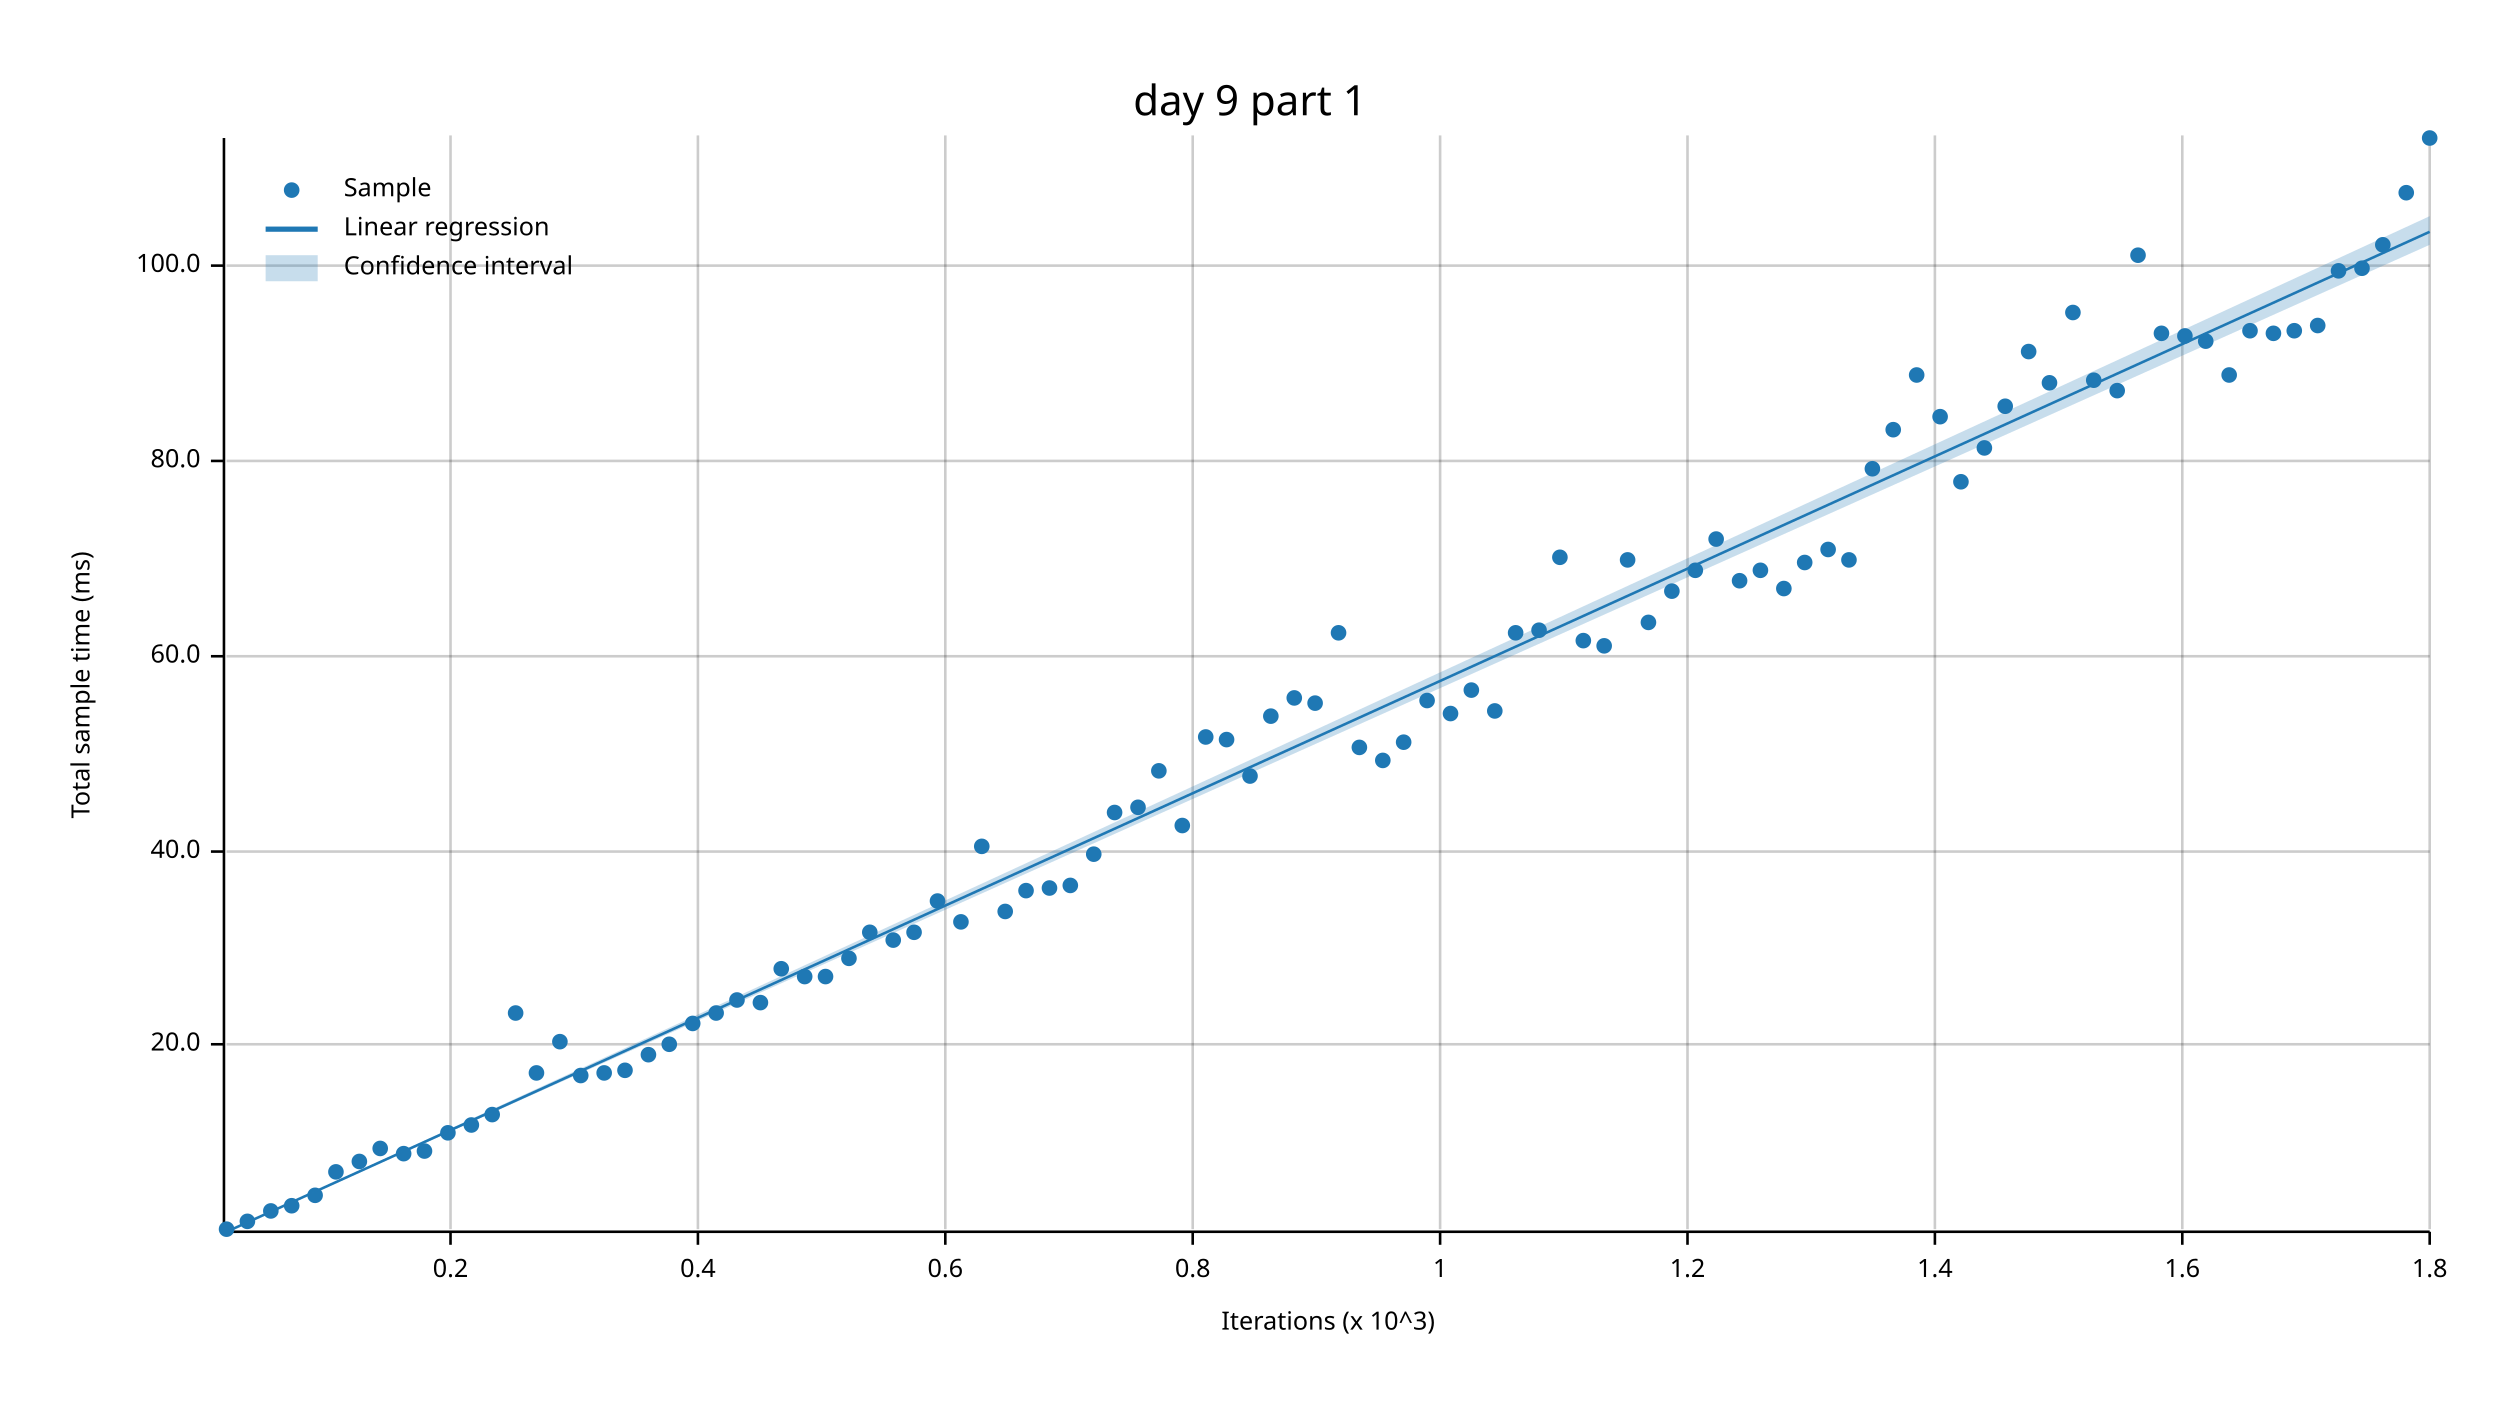
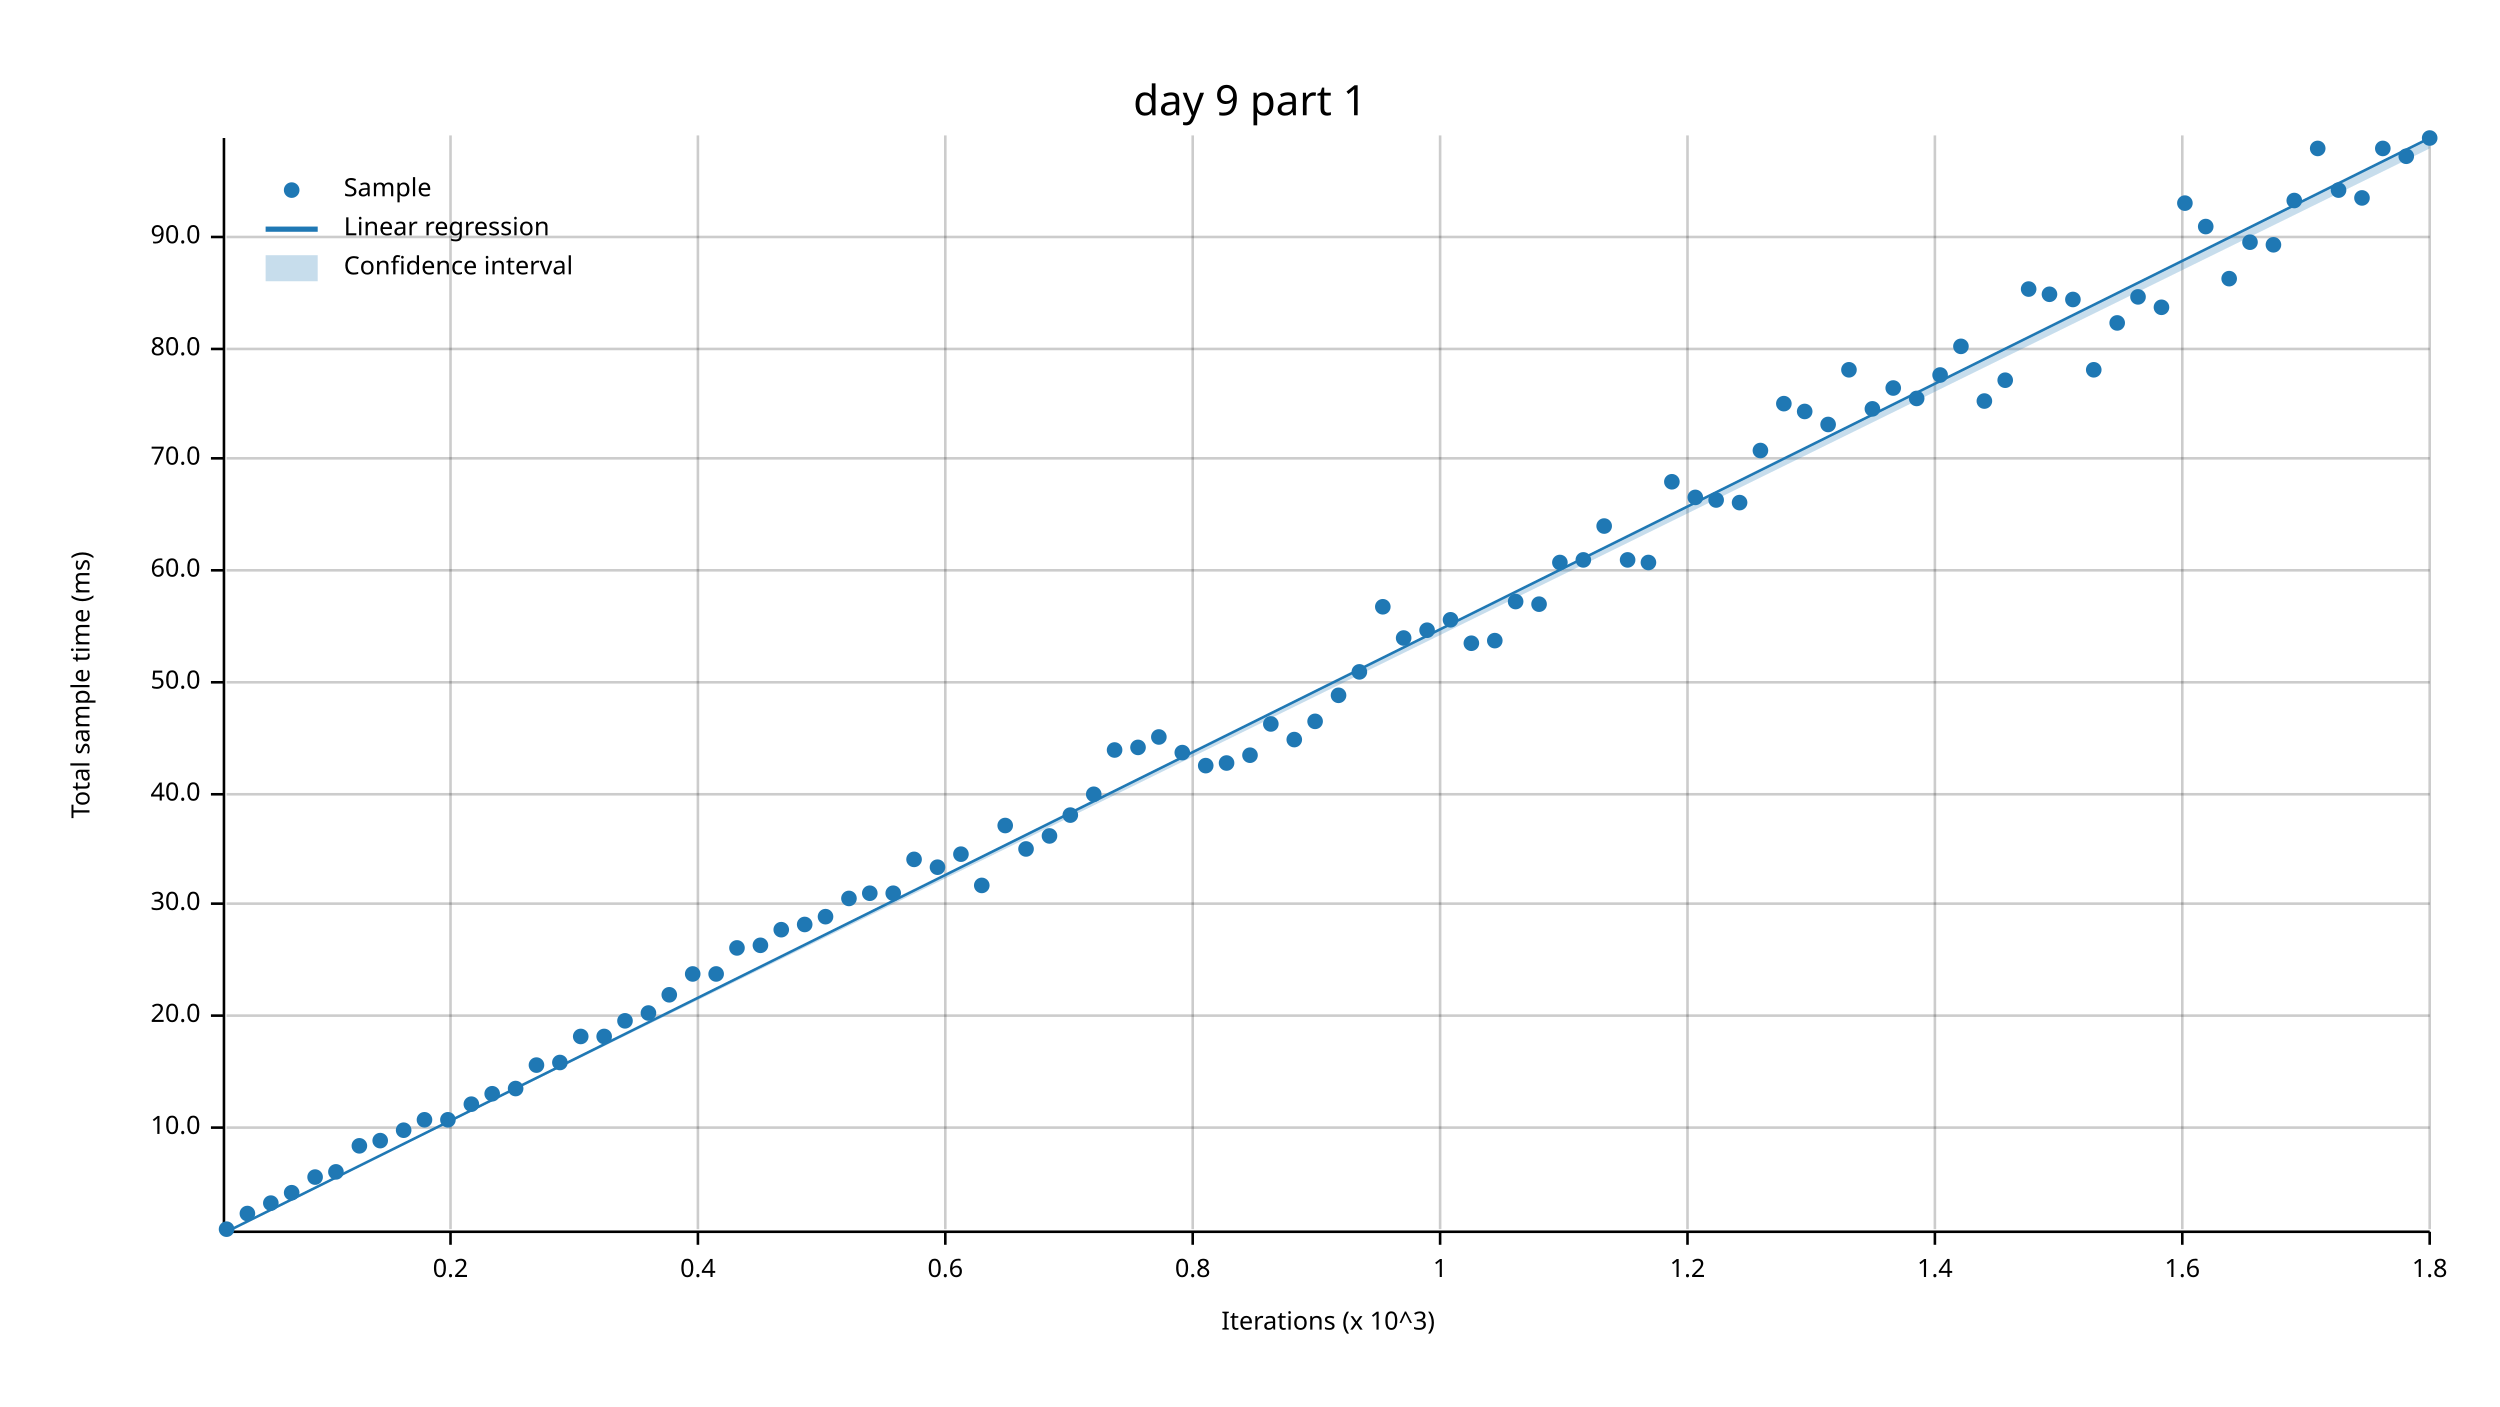
<svg xmlns="http://www.w3.org/2000/svg" width="960" height="540" viewBox="0 0 960 540">
  <text x="480" y="32" dy="0.76em" text-anchor="middle" font-family="sans-serif" font-size="16.129" opacity="1" fill="#000000">
day 9 part 1
</text>
  <text x="27" y="263" dy="0.76em" text-anchor="middle" font-family="sans-serif" font-size="9.677" opacity="1" fill="#000000" transform="rotate(270, 27, 263)">
Total sample time (ms)
</text>
  <text x="510" y="513" dy="-0.5ex" text-anchor="middle" font-family="sans-serif" font-size="9.677" opacity="1" fill="#000000">
Iterations (x 10^3)
</text>
  <line opacity="0.2" stroke="#000000" stroke-width="1" x1="173" y1="472" x2="173" y2="52" />
  <line opacity="0.2" stroke="#000000" stroke-width="1" x1="268" y1="472" x2="268" y2="52" />
  <line opacity="0.2" stroke="#000000" stroke-width="1" x1="363" y1="472" x2="363" y2="52" />
  <line opacity="0.2" stroke="#000000" stroke-width="1" x1="458" y1="472" x2="458" y2="52" />
  <line opacity="0.2" stroke="#000000" stroke-width="1" x1="553" y1="472" x2="553" y2="52" />
  <line opacity="0.2" stroke="#000000" stroke-width="1" x1="648" y1="472" x2="648" y2="52" />
  <line opacity="0.2" stroke="#000000" stroke-width="1" x1="743" y1="472" x2="743" y2="52" />
  <line opacity="0.2" stroke="#000000" stroke-width="1" x1="838" y1="472" x2="838" y2="52" />
  <line opacity="0.2" stroke="#000000" stroke-width="1" x1="933" y1="472" x2="933" y2="52" />
-   <line opacity="0.2" stroke="#000000" stroke-width="1" x1="87" y1="401" x2="933" y2="401" />
-   <line opacity="0.2" stroke="#000000" stroke-width="1" x1="87" y1="327" x2="933" y2="327" />
-   <line opacity="0.2" stroke="#000000" stroke-width="1" x1="87" y1="252" x2="933" y2="252" />
-   <line opacity="0.2" stroke="#000000" stroke-width="1" x1="87" y1="177" x2="933" y2="177" />
-   <line opacity="0.2" stroke="#000000" stroke-width="1" x1="87" y1="102" x2="933" y2="102" />
+   <line opacity="0.2" stroke="#000000" stroke-width="1" x1="87" y1="433" x2="933" y2="433" />
+   <line opacity="0.2" stroke="#000000" stroke-width="1" x1="87" y1="390" x2="933" y2="390" />
+   <line opacity="0.2" stroke="#000000" stroke-width="1" x1="87" y1="347" x2="933" y2="347" />
+   <line opacity="0.2" stroke="#000000" stroke-width="1" x1="87" y1="305" x2="933" y2="305" />
+   <line opacity="0.2" stroke="#000000" stroke-width="1" x1="87" y1="262" x2="933" y2="262" />
+   <line opacity="0.2" stroke="#000000" stroke-width="1" x1="87" y1="219" x2="933" y2="219" />
+   <line opacity="0.2" stroke="#000000" stroke-width="1" x1="87" y1="176" x2="933" y2="176" />
+   <line opacity="0.2" stroke="#000000" stroke-width="1" x1="87" y1="134" x2="933" y2="134" />
+   <line opacity="0.2" stroke="#000000" stroke-width="1" x1="87" y1="91" x2="933" y2="91" />
  <polyline fill="none" opacity="1" stroke="#000000" stroke-width="1" points="86,53 86,473 " />
-   <text x="77" y="401" dy="0.5ex" text-anchor="end" font-family="sans-serif" font-size="9.677" opacity="1" fill="#000000">
+   <text x="77" y="433" dy="0.5ex" text-anchor="end" font-family="sans-serif" font-size="9.677" opacity="1" fill="#000000">
+ 10.0
+ </text>
+   <polyline fill="none" opacity="1" stroke="#000000" stroke-width="1" points="81,433 86,433 " />
+   <text x="77" y="390" dy="0.5ex" text-anchor="end" font-family="sans-serif" font-size="9.677" opacity="1" fill="#000000">
20.0
</text>
-   <polyline fill="none" opacity="1" stroke="#000000" stroke-width="1" points="81,401 86,401 " />
-   <text x="77" y="327" dy="0.5ex" text-anchor="end" font-family="sans-serif" font-size="9.677" opacity="1" fill="#000000">
+   <polyline fill="none" opacity="1" stroke="#000000" stroke-width="1" points="81,390 86,390 " />
+   <text x="77" y="347" dy="0.5ex" text-anchor="end" font-family="sans-serif" font-size="9.677" opacity="1" fill="#000000">
+ 30.0
+ </text>
+   <polyline fill="none" opacity="1" stroke="#000000" stroke-width="1" points="81,347 86,347 " />
+   <text x="77" y="305" dy="0.5ex" text-anchor="end" font-family="sans-serif" font-size="9.677" opacity="1" fill="#000000">
40.0
</text>
-   <polyline fill="none" opacity="1" stroke="#000000" stroke-width="1" points="81,327 86,327 " />
-   <text x="77" y="252" dy="0.5ex" text-anchor="end" font-family="sans-serif" font-size="9.677" opacity="1" fill="#000000">
+   <polyline fill="none" opacity="1" stroke="#000000" stroke-width="1" points="81,305 86,305 " />
+   <text x="77" y="262" dy="0.5ex" text-anchor="end" font-family="sans-serif" font-size="9.677" opacity="1" fill="#000000">
+ 50.0
+ </text>
+   <polyline fill="none" opacity="1" stroke="#000000" stroke-width="1" points="81,262 86,262 " />
+   <text x="77" y="219" dy="0.5ex" text-anchor="end" font-family="sans-serif" font-size="9.677" opacity="1" fill="#000000">
60.0
</text>
-   <polyline fill="none" opacity="1" stroke="#000000" stroke-width="1" points="81,252 86,252 " />
-   <text x="77" y="177" dy="0.5ex" text-anchor="end" font-family="sans-serif" font-size="9.677" opacity="1" fill="#000000">
+   <polyline fill="none" opacity="1" stroke="#000000" stroke-width="1" points="81,219 86,219 " />
+   <text x="77" y="176" dy="0.5ex" text-anchor="end" font-family="sans-serif" font-size="9.677" opacity="1" fill="#000000">
+ 70.0
+ </text>
+   <polyline fill="none" opacity="1" stroke="#000000" stroke-width="1" points="81,176 86,176 " />
+   <text x="77" y="134" dy="0.5ex" text-anchor="end" font-family="sans-serif" font-size="9.677" opacity="1" fill="#000000">
80.0
</text>
-   <polyline fill="none" opacity="1" stroke="#000000" stroke-width="1" points="81,177 86,177 " />
-   <text x="77" y="102" dy="0.5ex" text-anchor="end" font-family="sans-serif" font-size="9.677" opacity="1" fill="#000000">
- 100.0
- </text>
-   <polyline fill="none" opacity="1" stroke="#000000" stroke-width="1" points="81,102 86,102 " />
+   <polyline fill="none" opacity="1" stroke="#000000" stroke-width="1" points="81,134 86,134 " />
+   <text x="77" y="91" dy="0.5ex" text-anchor="end" font-family="sans-serif" font-size="9.677" opacity="1" fill="#000000">
+ 90.0
+ </text>
+   <polyline fill="none" opacity="1" stroke="#000000" stroke-width="1" points="81,91 86,91 " />
  <polyline fill="none" opacity="1" stroke="#000000" stroke-width="1" points="87,473 933,473 " />
  <text x="173" y="483" dy="0.76em" text-anchor="middle" font-family="sans-serif" font-size="9.677" opacity="1" fill="#000000">
0.2
</text>
  <polyline fill="none" opacity="1" stroke="#000000" stroke-width="1" points="173,473 173,478 " />
  <text x="268" y="483" dy="0.76em" text-anchor="middle" font-family="sans-serif" font-size="9.677" opacity="1" fill="#000000">
0.4
</text>
  <polyline fill="none" opacity="1" stroke="#000000" stroke-width="1" points="268,473 268,478 " />
  <text x="363" y="483" dy="0.76em" text-anchor="middle" font-family="sans-serif" font-size="9.677" opacity="1" fill="#000000">
0.6
</text>
  <polyline fill="none" opacity="1" stroke="#000000" stroke-width="1" points="363,473 363,478 " />
  <text x="458" y="483" dy="0.76em" text-anchor="middle" font-family="sans-serif" font-size="9.677" opacity="1" fill="#000000">
0.8
</text>
  <polyline fill="none" opacity="1" stroke="#000000" stroke-width="1" points="458,473 458,478 " />
  <text x="553" y="483" dy="0.76em" text-anchor="middle" font-family="sans-serif" font-size="9.677" opacity="1" fill="#000000">
1
</text>
  <polyline fill="none" opacity="1" stroke="#000000" stroke-width="1" points="553,473 553,478 " />
  <text x="648" y="483" dy="0.76em" text-anchor="middle" font-family="sans-serif" font-size="9.677" opacity="1" fill="#000000">
1.2
</text>
  <polyline fill="none" opacity="1" stroke="#000000" stroke-width="1" points="648,473 648,478 " />
  <text x="743" y="483" dy="0.76em" text-anchor="middle" font-family="sans-serif" font-size="9.677" opacity="1" fill="#000000">
1.4
</text>
  <polyline fill="none" opacity="1" stroke="#000000" stroke-width="1" points="743,473 743,478 " />
  <text x="838" y="483" dy="0.76em" text-anchor="middle" font-family="sans-serif" font-size="9.677" opacity="1" fill="#000000">
1.6
</text>
  <polyline fill="none" opacity="1" stroke="#000000" stroke-width="1" points="838,473 838,478 " />
  <text x="933" y="483" dy="0.76em" text-anchor="middle" font-family="sans-serif" font-size="9.677" opacity="1" fill="#000000">
1.8
</text>
  <polyline fill="none" opacity="1" stroke="#000000" stroke-width="1" points="933,473 933,478 " />
  <circle cx="87" cy="472" r="3" opacity="1" fill="#1F78B4" stroke="none" />
-   <circle cx="95" cy="469" r="3" opacity="1" fill="#1F78B4" stroke="none" />
-   <circle cx="104" cy="465" r="3" opacity="1" fill="#1F78B4" stroke="none" />
-   <circle cx="112" cy="463" r="3" opacity="1" fill="#1F78B4" stroke="none" />
-   <circle cx="121" cy="459" r="3" opacity="1" fill="#1F78B4" stroke="none" />
+   <circle cx="95" cy="466" r="3" opacity="1" fill="#1F78B4" stroke="none" />
+   <circle cx="104" cy="462" r="3" opacity="1" fill="#1F78B4" stroke="none" />
+   <circle cx="112" cy="458" r="3" opacity="1" fill="#1F78B4" stroke="none" />
+   <circle cx="121" cy="452" r="3" opacity="1" fill="#1F78B4" stroke="none" />
  <circle cx="129" cy="450" r="3" opacity="1" fill="#1F78B4" stroke="none" />
-   <circle cx="138" cy="446" r="3" opacity="1" fill="#1F78B4" stroke="none" />
-   <circle cx="146" cy="441" r="3" opacity="1" fill="#1F78B4" stroke="none" />
-   <circle cx="155" cy="443" r="3" opacity="1" fill="#1F78B4" stroke="none" />
-   <circle cx="163" cy="442" r="3" opacity="1" fill="#1F78B4" stroke="none" />
-   <circle cx="172" cy="435" r="3" opacity="1" fill="#1F78B4" stroke="none" />
-   <circle cx="181" cy="432" r="3" opacity="1" fill="#1F78B4" stroke="none" />
-   <circle cx="189" cy="428" r="3" opacity="1" fill="#1F78B4" stroke="none" />
-   <circle cx="198" cy="389" r="3" opacity="1" fill="#1F78B4" stroke="none" />
-   <circle cx="206" cy="412" r="3" opacity="1" fill="#1F78B4" stroke="none" />
-   <circle cx="215" cy="400" r="3" opacity="1" fill="#1F78B4" stroke="none" />
-   <circle cx="223" cy="413" r="3" opacity="1" fill="#1F78B4" stroke="none" />
-   <circle cx="232" cy="412" r="3" opacity="1" fill="#1F78B4" stroke="none" />
-   <circle cx="240" cy="411" r="3" opacity="1" fill="#1F78B4" stroke="none" />
-   <circle cx="249" cy="405" r="3" opacity="1" fill="#1F78B4" stroke="none" />
-   <circle cx="257" cy="401" r="3" opacity="1" fill="#1F78B4" stroke="none" />
-   <circle cx="266" cy="393" r="3" opacity="1" fill="#1F78B4" stroke="none" />
-   <circle cx="275" cy="389" r="3" opacity="1" fill="#1F78B4" stroke="none" />
-   <circle cx="283" cy="384" r="3" opacity="1" fill="#1F78B4" stroke="none" />
-   <circle cx="292" cy="385" r="3" opacity="1" fill="#1F78B4" stroke="none" />
-   <circle cx="300" cy="372" r="3" opacity="1" fill="#1F78B4" stroke="none" />
-   <circle cx="309" cy="375" r="3" opacity="1" fill="#1F78B4" stroke="none" />
-   <circle cx="317" cy="375" r="3" opacity="1" fill="#1F78B4" stroke="none" />
-   <circle cx="326" cy="368" r="3" opacity="1" fill="#1F78B4" stroke="none" />
-   <circle cx="334" cy="358" r="3" opacity="1" fill="#1F78B4" stroke="none" />
-   <circle cx="343" cy="361" r="3" opacity="1" fill="#1F78B4" stroke="none" />
-   <circle cx="351" cy="358" r="3" opacity="1" fill="#1F78B4" stroke="none" />
-   <circle cx="360" cy="346" r="3" opacity="1" fill="#1F78B4" stroke="none" />
-   <circle cx="369" cy="354" r="3" opacity="1" fill="#1F78B4" stroke="none" />
-   <circle cx="377" cy="325" r="3" opacity="1" fill="#1F78B4" stroke="none" />
-   <circle cx="386" cy="350" r="3" opacity="1" fill="#1F78B4" stroke="none" />
-   <circle cx="394" cy="342" r="3" opacity="1" fill="#1F78B4" stroke="none" />
-   <circle cx="403" cy="341" r="3" opacity="1" fill="#1F78B4" stroke="none" />
-   <circle cx="411" cy="340" r="3" opacity="1" fill="#1F78B4" stroke="none" />
-   <circle cx="420" cy="328" r="3" opacity="1" fill="#1F78B4" stroke="none" />
-   <circle cx="428" cy="312" r="3" opacity="1" fill="#1F78B4" stroke="none" />
-   <circle cx="437" cy="310" r="3" opacity="1" fill="#1F78B4" stroke="none" />
-   <circle cx="445" cy="296" r="3" opacity="1" fill="#1F78B4" stroke="none" />
-   <circle cx="454" cy="317" r="3" opacity="1" fill="#1F78B4" stroke="none" />
-   <circle cx="463" cy="283" r="3" opacity="1" fill="#1F78B4" stroke="none" />
-   <circle cx="471" cy="284" r="3" opacity="1" fill="#1F78B4" stroke="none" />
-   <circle cx="480" cy="298" r="3" opacity="1" fill="#1F78B4" stroke="none" />
-   <circle cx="488" cy="275" r="3" opacity="1" fill="#1F78B4" stroke="none" />
-   <circle cx="497" cy="268" r="3" opacity="1" fill="#1F78B4" stroke="none" />
-   <circle cx="505" cy="270" r="3" opacity="1" fill="#1F78B4" stroke="none" />
-   <circle cx="514" cy="243" r="3" opacity="1" fill="#1F78B4" stroke="none" />
-   <circle cx="522" cy="287" r="3" opacity="1" fill="#1F78B4" stroke="none" />
-   <circle cx="531" cy="292" r="3" opacity="1" fill="#1F78B4" stroke="none" />
-   <circle cx="539" cy="285" r="3" opacity="1" fill="#1F78B4" stroke="none" />
-   <circle cx="548" cy="269" r="3" opacity="1" fill="#1F78B4" stroke="none" />
-   <circle cx="557" cy="274" r="3" opacity="1" fill="#1F78B4" stroke="none" />
-   <circle cx="565" cy="265" r="3" opacity="1" fill="#1F78B4" stroke="none" />
-   <circle cx="574" cy="273" r="3" opacity="1" fill="#1F78B4" stroke="none" />
-   <circle cx="582" cy="243" r="3" opacity="1" fill="#1F78B4" stroke="none" />
-   <circle cx="591" cy="242" r="3" opacity="1" fill="#1F78B4" stroke="none" />
-   <circle cx="599" cy="214" r="3" opacity="1" fill="#1F78B4" stroke="none" />
-   <circle cx="608" cy="246" r="3" opacity="1" fill="#1F78B4" stroke="none" />
-   <circle cx="616" cy="248" r="3" opacity="1" fill="#1F78B4" stroke="none" />
+   <circle cx="138" cy="440" r="3" opacity="1" fill="#1F78B4" stroke="none" />
+   <circle cx="146" cy="438" r="3" opacity="1" fill="#1F78B4" stroke="none" />
+   <circle cx="155" cy="434" r="3" opacity="1" fill="#1F78B4" stroke="none" />
+   <circle cx="163" cy="430" r="3" opacity="1" fill="#1F78B4" stroke="none" />
+   <circle cx="172" cy="430" r="3" opacity="1" fill="#1F78B4" stroke="none" />
+   <circle cx="181" cy="424" r="3" opacity="1" fill="#1F78B4" stroke="none" />
+   <circle cx="189" cy="420" r="3" opacity="1" fill="#1F78B4" stroke="none" />
+   <circle cx="198" cy="418" r="3" opacity="1" fill="#1F78B4" stroke="none" />
+   <circle cx="206" cy="409" r="3" opacity="1" fill="#1F78B4" stroke="none" />
+   <circle cx="215" cy="408" r="3" opacity="1" fill="#1F78B4" stroke="none" />
+   <circle cx="223" cy="398" r="3" opacity="1" fill="#1F78B4" stroke="none" />
+   <circle cx="232" cy="398" r="3" opacity="1" fill="#1F78B4" stroke="none" />
+   <circle cx="240" cy="392" r="3" opacity="1" fill="#1F78B4" stroke="none" />
+   <circle cx="249" cy="389" r="3" opacity="1" fill="#1F78B4" stroke="none" />
+   <circle cx="257" cy="382" r="3" opacity="1" fill="#1F78B4" stroke="none" />
+   <circle cx="266" cy="374" r="3" opacity="1" fill="#1F78B4" stroke="none" />
+   <circle cx="275" cy="374" r="3" opacity="1" fill="#1F78B4" stroke="none" />
+   <circle cx="283" cy="364" r="3" opacity="1" fill="#1F78B4" stroke="none" />
+   <circle cx="292" cy="363" r="3" opacity="1" fill="#1F78B4" stroke="none" />
+   <circle cx="300" cy="357" r="3" opacity="1" fill="#1F78B4" stroke="none" />
+   <circle cx="309" cy="355" r="3" opacity="1" fill="#1F78B4" stroke="none" />
+   <circle cx="317" cy="352" r="3" opacity="1" fill="#1F78B4" stroke="none" />
+   <circle cx="326" cy="345" r="3" opacity="1" fill="#1F78B4" stroke="none" />
+   <circle cx="334" cy="343" r="3" opacity="1" fill="#1F78B4" stroke="none" />
+   <circle cx="343" cy="343" r="3" opacity="1" fill="#1F78B4" stroke="none" />
+   <circle cx="351" cy="330" r="3" opacity="1" fill="#1F78B4" stroke="none" />
+   <circle cx="360" cy="333" r="3" opacity="1" fill="#1F78B4" stroke="none" />
+   <circle cx="369" cy="328" r="3" opacity="1" fill="#1F78B4" stroke="none" />
+   <circle cx="377" cy="340" r="3" opacity="1" fill="#1F78B4" stroke="none" />
+   <circle cx="386" cy="317" r="3" opacity="1" fill="#1F78B4" stroke="none" />
+   <circle cx="394" cy="326" r="3" opacity="1" fill="#1F78B4" stroke="none" />
+   <circle cx="403" cy="321" r="3" opacity="1" fill="#1F78B4" stroke="none" />
+   <circle cx="411" cy="313" r="3" opacity="1" fill="#1F78B4" stroke="none" />
+   <circle cx="420" cy="305" r="3" opacity="1" fill="#1F78B4" stroke="none" />
+   <circle cx="428" cy="288" r="3" opacity="1" fill="#1F78B4" stroke="none" />
+   <circle cx="437" cy="287" r="3" opacity="1" fill="#1F78B4" stroke="none" />
+   <circle cx="445" cy="283" r="3" opacity="1" fill="#1F78B4" stroke="none" />
+   <circle cx="454" cy="289" r="3" opacity="1" fill="#1F78B4" stroke="none" />
+   <circle cx="463" cy="294" r="3" opacity="1" fill="#1F78B4" stroke="none" />
+   <circle cx="471" cy="293" r="3" opacity="1" fill="#1F78B4" stroke="none" />
+   <circle cx="480" cy="290" r="3" opacity="1" fill="#1F78B4" stroke="none" />
+   <circle cx="488" cy="278" r="3" opacity="1" fill="#1F78B4" stroke="none" />
+   <circle cx="497" cy="284" r="3" opacity="1" fill="#1F78B4" stroke="none" />
+   <circle cx="505" cy="277" r="3" opacity="1" fill="#1F78B4" stroke="none" />
+   <circle cx="514" cy="267" r="3" opacity="1" fill="#1F78B4" stroke="none" />
+   <circle cx="522" cy="258" r="3" opacity="1" fill="#1F78B4" stroke="none" />
+   <circle cx="531" cy="233" r="3" opacity="1" fill="#1F78B4" stroke="none" />
+   <circle cx="539" cy="245" r="3" opacity="1" fill="#1F78B4" stroke="none" />
+   <circle cx="548" cy="242" r="3" opacity="1" fill="#1F78B4" stroke="none" />
+   <circle cx="557" cy="238" r="3" opacity="1" fill="#1F78B4" stroke="none" />
+   <circle cx="565" cy="247" r="3" opacity="1" fill="#1F78B4" stroke="none" />
+   <circle cx="574" cy="246" r="3" opacity="1" fill="#1F78B4" stroke="none" />
+   <circle cx="582" cy="231" r="3" opacity="1" fill="#1F78B4" stroke="none" />
+   <circle cx="591" cy="232" r="3" opacity="1" fill="#1F78B4" stroke="none" />
+   <circle cx="599" cy="216" r="3" opacity="1" fill="#1F78B4" stroke="none" />
+   <circle cx="608" cy="215" r="3" opacity="1" fill="#1F78B4" stroke="none" />
+   <circle cx="616" cy="202" r="3" opacity="1" fill="#1F78B4" stroke="none" />
  <circle cx="625" cy="215" r="3" opacity="1" fill="#1F78B4" stroke="none" />
-   <circle cx="633" cy="239" r="3" opacity="1" fill="#1F78B4" stroke="none" />
-   <circle cx="642" cy="227" r="3" opacity="1" fill="#1F78B4" stroke="none" />
-   <circle cx="651" cy="219" r="3" opacity="1" fill="#1F78B4" stroke="none" />
-   <circle cx="659" cy="207" r="3" opacity="1" fill="#1F78B4" stroke="none" />
-   <circle cx="668" cy="223" r="3" opacity="1" fill="#1F78B4" stroke="none" />
-   <circle cx="676" cy="219" r="3" opacity="1" fill="#1F78B4" stroke="none" />
-   <circle cx="685" cy="226" r="3" opacity="1" fill="#1F78B4" stroke="none" />
-   <circle cx="693" cy="216" r="3" opacity="1" fill="#1F78B4" stroke="none" />
-   <circle cx="702" cy="211" r="3" opacity="1" fill="#1F78B4" stroke="none" />
-   <circle cx="710" cy="215" r="3" opacity="1" fill="#1F78B4" stroke="none" />
-   <circle cx="719" cy="180" r="3" opacity="1" fill="#1F78B4" stroke="none" />
-   <circle cx="727" cy="165" r="3" opacity="1" fill="#1F78B4" stroke="none" />
-   <circle cx="736" cy="144" r="3" opacity="1" fill="#1F78B4" stroke="none" />
-   <circle cx="745" cy="160" r="3" opacity="1" fill="#1F78B4" stroke="none" />
-   <circle cx="753" cy="185" r="3" opacity="1" fill="#1F78B4" stroke="none" />
-   <circle cx="762" cy="172" r="3" opacity="1" fill="#1F78B4" stroke="none" />
-   <circle cx="770" cy="156" r="3" opacity="1" fill="#1F78B4" stroke="none" />
-   <circle cx="779" cy="135" r="3" opacity="1" fill="#1F78B4" stroke="none" />
-   <circle cx="787" cy="147" r="3" opacity="1" fill="#1F78B4" stroke="none" />
-   <circle cx="796" cy="120" r="3" opacity="1" fill="#1F78B4" stroke="none" />
-   <circle cx="804" cy="146" r="3" opacity="1" fill="#1F78B4" stroke="none" />
-   <circle cx="813" cy="150" r="3" opacity="1" fill="#1F78B4" stroke="none" />
-   <circle cx="821" cy="98" r="3" opacity="1" fill="#1F78B4" stroke="none" />
-   <circle cx="830" cy="128" r="3" opacity="1" fill="#1F78B4" stroke="none" />
-   <circle cx="839" cy="129" r="3" opacity="1" fill="#1F78B4" stroke="none" />
-   <circle cx="847" cy="131" r="3" opacity="1" fill="#1F78B4" stroke="none" />
-   <circle cx="856" cy="144" r="3" opacity="1" fill="#1F78B4" stroke="none" />
-   <circle cx="864" cy="127" r="3" opacity="1" fill="#1F78B4" stroke="none" />
-   <circle cx="873" cy="128" r="3" opacity="1" fill="#1F78B4" stroke="none" />
-   <circle cx="881" cy="127" r="3" opacity="1" fill="#1F78B4" stroke="none" />
-   <circle cx="890" cy="125" r="3" opacity="1" fill="#1F78B4" stroke="none" />
-   <circle cx="898" cy="104" r="3" opacity="1" fill="#1F78B4" stroke="none" />
-   <circle cx="907" cy="103" r="3" opacity="1" fill="#1F78B4" stroke="none" />
-   <circle cx="915" cy="94" r="3" opacity="1" fill="#1F78B4" stroke="none" />
-   <circle cx="924" cy="74" r="3" opacity="1" fill="#1F78B4" stroke="none" />
+   <circle cx="633" cy="216" r="3" opacity="1" fill="#1F78B4" stroke="none" />
+   <circle cx="642" cy="185" r="3" opacity="1" fill="#1F78B4" stroke="none" />
+   <circle cx="651" cy="191" r="3" opacity="1" fill="#1F78B4" stroke="none" />
+   <circle cx="659" cy="192" r="3" opacity="1" fill="#1F78B4" stroke="none" />
+   <circle cx="668" cy="193" r="3" opacity="1" fill="#1F78B4" stroke="none" />
+   <circle cx="676" cy="173" r="3" opacity="1" fill="#1F78B4" stroke="none" />
+   <circle cx="685" cy="155" r="3" opacity="1" fill="#1F78B4" stroke="none" />
+   <circle cx="693" cy="158" r="3" opacity="1" fill="#1F78B4" stroke="none" />
+   <circle cx="702" cy="163" r="3" opacity="1" fill="#1F78B4" stroke="none" />
+   <circle cx="710" cy="142" r="3" opacity="1" fill="#1F78B4" stroke="none" />
+   <circle cx="719" cy="157" r="3" opacity="1" fill="#1F78B4" stroke="none" />
+   <circle cx="727" cy="149" r="3" opacity="1" fill="#1F78B4" stroke="none" />
+   <circle cx="736" cy="153" r="3" opacity="1" fill="#1F78B4" stroke="none" />
+   <circle cx="745" cy="144" r="3" opacity="1" fill="#1F78B4" stroke="none" />
+   <circle cx="753" cy="133" r="3" opacity="1" fill="#1F78B4" stroke="none" />
+   <circle cx="762" cy="154" r="3" opacity="1" fill="#1F78B4" stroke="none" />
+   <circle cx="770" cy="146" r="3" opacity="1" fill="#1F78B4" stroke="none" />
+   <circle cx="779" cy="111" r="3" opacity="1" fill="#1F78B4" stroke="none" />
+   <circle cx="787" cy="113" r="3" opacity="1" fill="#1F78B4" stroke="none" />
+   <circle cx="796" cy="115" r="3" opacity="1" fill="#1F78B4" stroke="none" />
+   <circle cx="804" cy="142" r="3" opacity="1" fill="#1F78B4" stroke="none" />
+   <circle cx="813" cy="124" r="3" opacity="1" fill="#1F78B4" stroke="none" />
+   <circle cx="821" cy="114" r="3" opacity="1" fill="#1F78B4" stroke="none" />
+   <circle cx="830" cy="118" r="3" opacity="1" fill="#1F78B4" stroke="none" />
+   <circle cx="839" cy="78" r="3" opacity="1" fill="#1F78B4" stroke="none" />
+   <circle cx="847" cy="87" r="3" opacity="1" fill="#1F78B4" stroke="none" />
+   <circle cx="856" cy="107" r="3" opacity="1" fill="#1F78B4" stroke="none" />
+   <circle cx="864" cy="93" r="3" opacity="1" fill="#1F78B4" stroke="none" />
+   <circle cx="873" cy="94" r="3" opacity="1" fill="#1F78B4" stroke="none" />
+   <circle cx="881" cy="77" r="3" opacity="1" fill="#1F78B4" stroke="none" />
+   <circle cx="890" cy="57" r="3" opacity="1" fill="#1F78B4" stroke="none" />
+   <circle cx="898" cy="73" r="3" opacity="1" fill="#1F78B4" stroke="none" />
+   <circle cx="907" cy="76" r="3" opacity="1" fill="#1F78B4" stroke="none" />
+   <circle cx="915" cy="57" r="3" opacity="1" fill="#1F78B4" stroke="none" />
+   <circle cx="924" cy="60" r="3" opacity="1" fill="#1F78B4" stroke="none" />
  <circle cx="933" cy="53" r="3" opacity="1" fill="#1F78B4" stroke="none" />
-   <polyline fill="none" opacity="1" stroke="#1F78B4" stroke-width="1" points="87,473 933,89 " />
-   <polygon opacity="0.25" fill="#1F78B4" points="87,473 933,94 933,83 " />
+   <polyline fill="none" opacity="1" stroke="#1F78B4" stroke-width="1" points="87,473 933,53 " />
+   <polygon opacity="0.25" fill="#1F78B4" points="87,473 933,57 933,53 " />
  <text x="132" y="68" dy="0.76em" text-anchor="start" font-family="sans-serif" font-size="9.677" opacity="1" fill="#000000">
Sample
</text>
  <text x="132" y="83" dy="0.76em" text-anchor="start" font-family="sans-serif" font-size="9.677" opacity="1" fill="#000000">
Linear regression
</text>
  <text x="132" y="98" dy="0.76em" text-anchor="start" font-family="sans-serif" font-size="9.677" opacity="1" fill="#000000">
Confidence interval
</text>
  <circle cx="112" cy="73" r="3" opacity="1" fill="#1F78B4" stroke="none" />
  <polyline fill="none" opacity="1" stroke="#1F78B4" stroke-width="2" points="102,88 122,88 " />
  <rect x="102" y="98" width="20" height="10" opacity="0.25" fill="#1F78B4" stroke="none" />
</svg>
